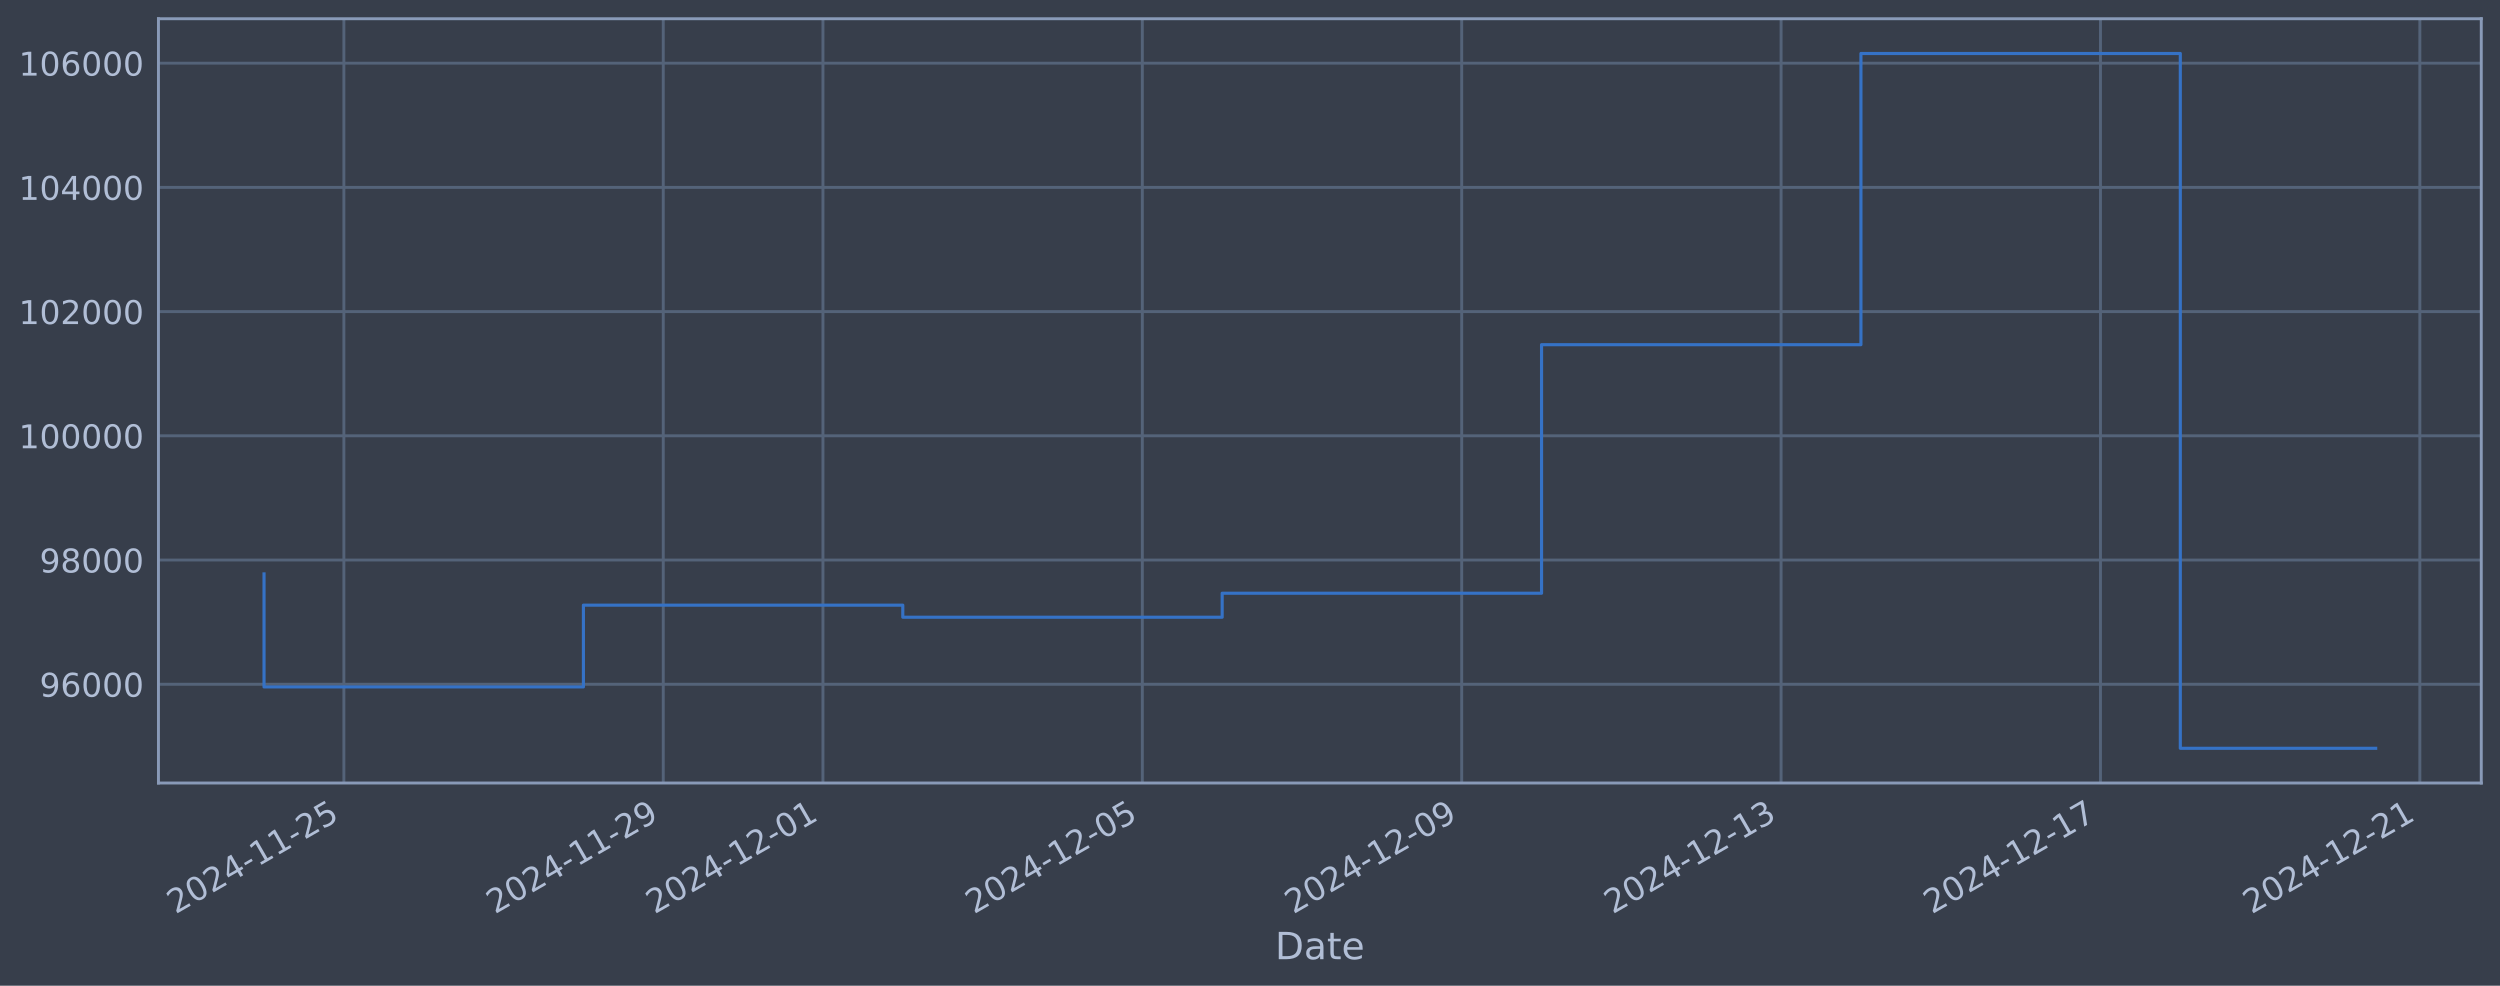
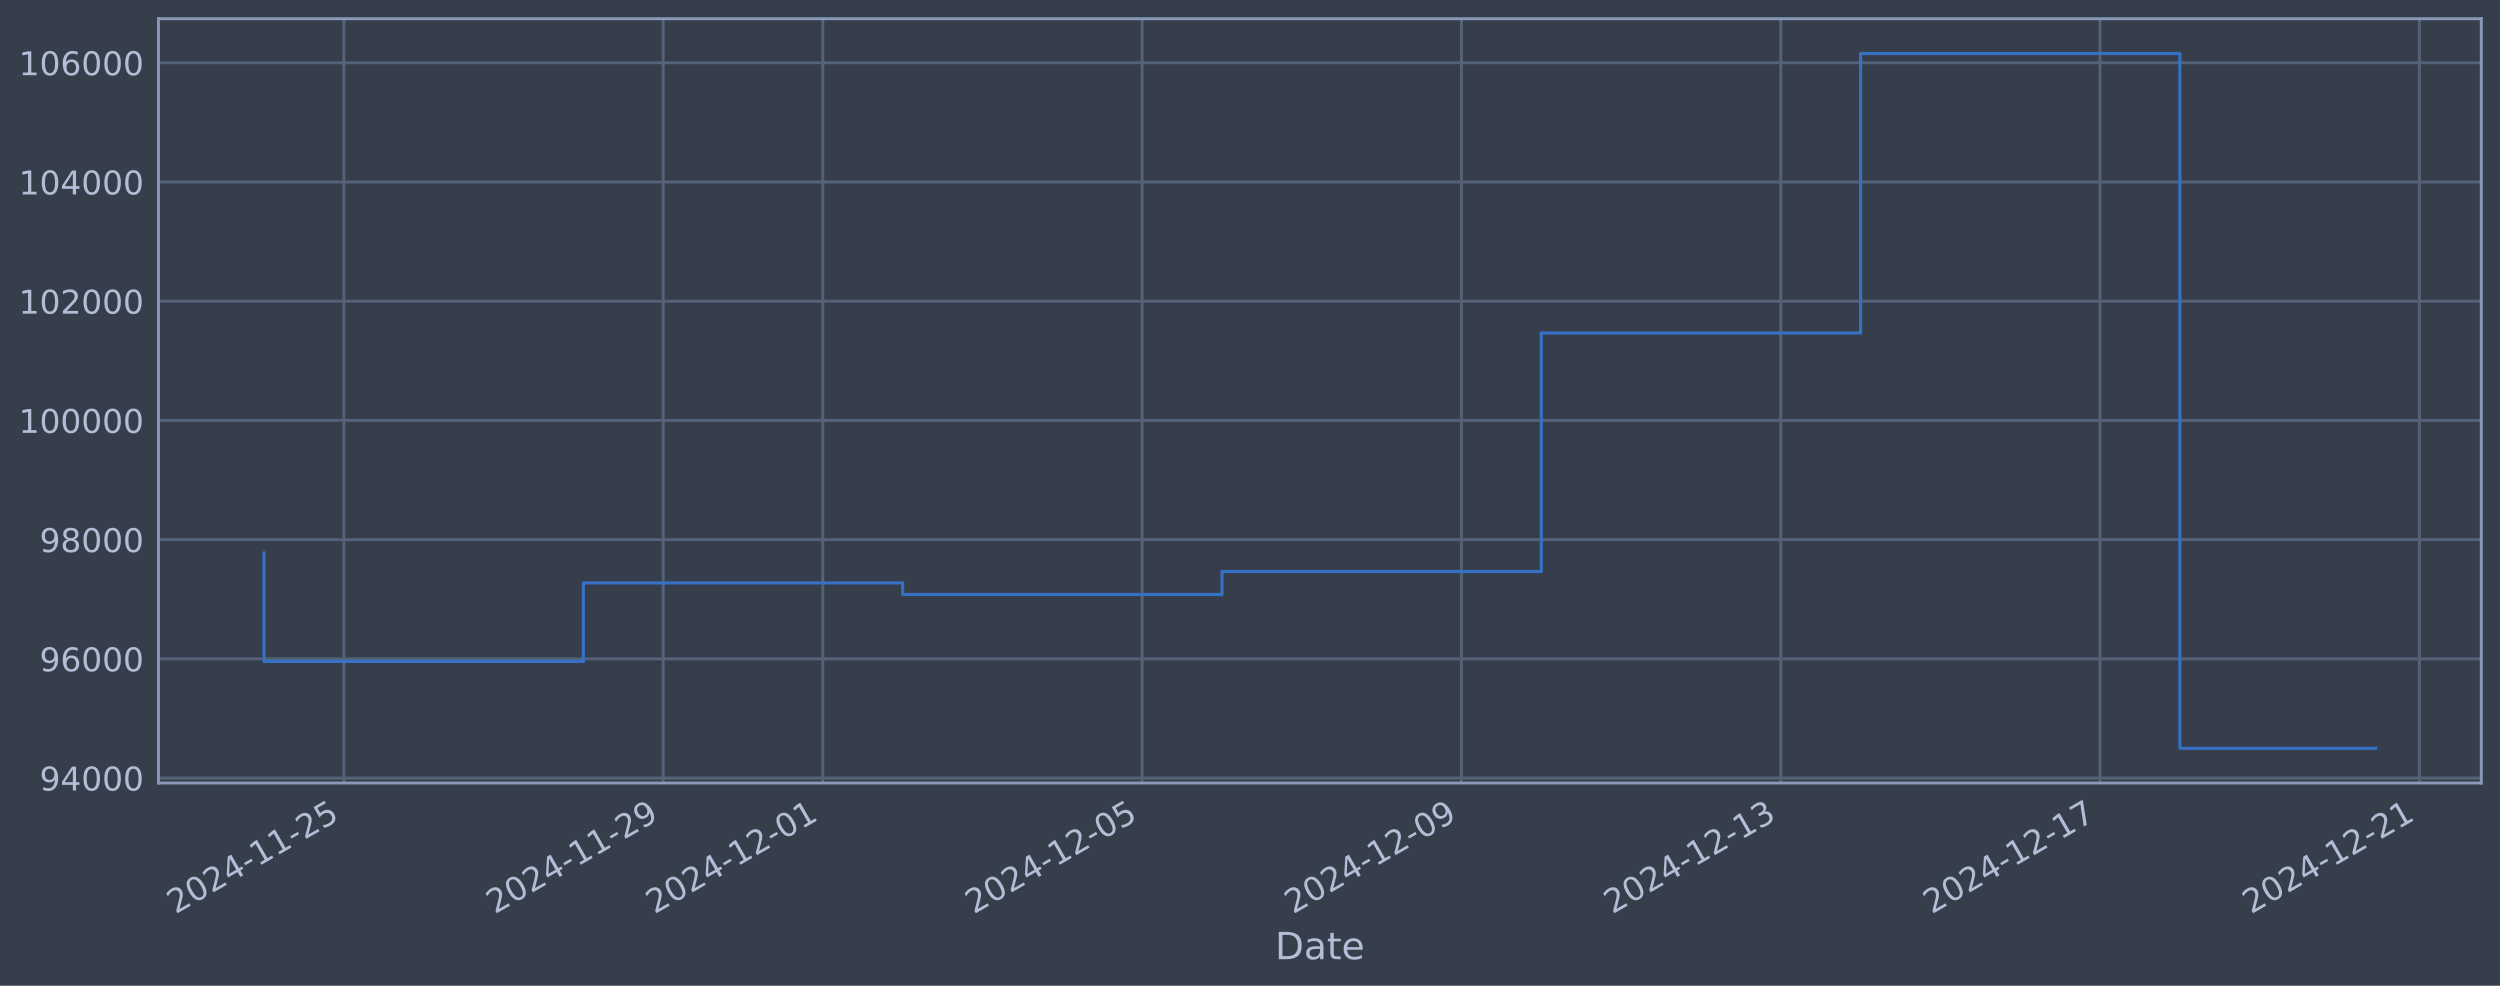
<svg xmlns="http://www.w3.org/2000/svg" xmlns:xlink="http://www.w3.org/1999/xlink" width="960.9pt" height="378.87pt" viewBox="0 0 960.9 378.87" version="1.1">
  <defs>
    <style type="text/css">*{stroke-linejoin: round; stroke-linecap: butt}</style>
  </defs>
  <g id="figure_1">
    <g id="patch_1">
      <path d="M 0 378.87  L 960.9 378.87  L 960.9 0  L 0 0  z " style="fill: #373e4b" />
    </g>
    <g id="axes_1">
      <g id="patch_2">
        <path d="M 60.901 300.96  L 953.701 300.96  L 953.701 7.2  L 60.901 7.2  z " style="fill: #373e4b" />
      </g>
      <g id="matplotlib.axis_1">
        <g id="xtick_1">
          <g id="line2d_1">
-             <path d="M 132.172 300.96  L 132.172 7.2  " clip-path="url(#pcd3e993b02)" style="fill: none; stroke: #546379; stroke-width: 1.12; stroke-linecap: square" />
+             <path d="M 132.165 300.96  L 132.165 7.2  " clip-path="url(#p97f179d140)" style="fill: none; stroke: #546379; stroke-width: 1.12; stroke-linecap: square" />
          </g>
          <g id="line2d_2" />
          <g id="text_1">
-             <g style="fill: #b1bed6" transform="translate(67.446 351.4642) rotate(-30) scale(0.126 -0.126)">
+             <g style="fill: #b1bed6" transform="translate(67.43961 351.4642) rotate(-30) scale(0.126 -0.126)">
              <defs>
                <path id="DejaVuSans-32" d="M 1228 531  L 3431 531  L 3431 0  L 469 0  L 469 531  Q 828 903 1448 1529  Q 2069 2156 2228 2338  Q 2531 2678 2651 2914  Q 2772 3150 2772 3378  Q 2772 3750 2511 3984  Q 2250 4219 1831 4219  Q 1534 4219 1204 4116  Q 875 4013 500 3803  L 500 4441  Q 881 4594 1212 4672  Q 1544 4750 1819 4750  Q 2544 4750 2975 4387  Q 3406 4025 3406 3419  Q 3406 3131 3298 2873  Q 3191 2616 2906 2266  Q 2828 2175 2409 1742  Q 1991 1309 1228 531  z " transform="scale(0.015625)" />
                <path id="DejaVuSans-30" d="M 2034 4250  Q 1547 4250 1301 3770  Q 1056 3291 1056 2328  Q 1056 1369 1301 889  Q 1547 409 2034 409  Q 2525 409 2770 889  Q 3016 1369 3016 2328  Q 3016 3291 2770 3770  Q 2525 4250 2034 4250  z M 2034 4750  Q 2819 4750 3233 4129  Q 3647 3509 3647 2328  Q 3647 1150 3233 529  Q 2819 -91 2034 -91  Q 1250 -91 836 529  Q 422 1150 422 2328  Q 422 3509 836 4129  Q 1250 4750 2034 4750  z " transform="scale(0.015625)" />
                <path id="DejaVuSans-34" d="M 2419 4116  L 825 1625  L 2419 1625  L 2419 4116  z M 2253 4666  L 3047 4666  L 3047 1625  L 3713 1625  L 3713 1100  L 3047 1100  L 3047 0  L 2419 0  L 2419 1100  L 313 1100  L 313 1709  L 2253 4666  z " transform="scale(0.015625)" />
                <path id="DejaVuSans-2d" d="M 313 2009  L 1997 2009  L 1997 1497  L 313 1497  L 313 2009  z " transform="scale(0.015625)" />
                <path id="DejaVuSans-31" d="M 794 531  L 1825 531  L 1825 4091  L 703 3866  L 703 4441  L 1819 4666  L 2450 4666  L 2450 531  L 3481 531  L 3481 0  L 794 0  L 794 531  z " transform="scale(0.015625)" />
                <path id="DejaVuSans-35" d="M 691 4666  L 3169 4666  L 3169 4134  L 1269 4134  L 1269 2991  Q 1406 3038 1543 3061  Q 1681 3084 1819 3084  Q 2600 3084 3056 2656  Q 3513 2228 3513 1497  Q 3513 744 3044 326  Q 2575 -91 1722 -91  Q 1428 -91 1123 -41  Q 819 9 494 109  L 494 744  Q 775 591 1075 516  Q 1375 441 1709 441  Q 2250 441 2565 725  Q 2881 1009 2881 1497  Q 2881 1984 2565 2268  Q 2250 2553 1709 2553  Q 1456 2553 1204 2497  Q 953 2441 691 2322  L 691 4666  z " transform="scale(0.015625)" />
              </defs>
              <use xlink:href="#DejaVuSans-32" />
              <use xlink:href="#DejaVuSans-30" transform="translate(63.62305 0)" />
              <use xlink:href="#DejaVuSans-32" transform="translate(127.2461 0)" />
              <use xlink:href="#DejaVuSans-34" transform="translate(190.8691 0)" />
              <use xlink:href="#DejaVuSans-2d" transform="translate(254.4922 0)" />
              <use xlink:href="#DejaVuSans-31" transform="translate(290.5762 0)" />
              <use xlink:href="#DejaVuSans-31" transform="translate(354.1992 0)" />
              <use xlink:href="#DejaVuSans-2d" transform="translate(417.8223 0)" />
              <use xlink:href="#DejaVuSans-32" transform="translate(453.9062 0)" />
              <use xlink:href="#DejaVuSans-35" transform="translate(517.5293 0)" />
            </g>
          </g>
        </g>
        <g id="xtick_2">
          <g id="line2d_3">
-             <path d="M 254.928 300.96  L 254.928 7.2  " clip-path="url(#pcd3e993b02)" style="fill: none; stroke: #546379; stroke-width: 1.12; stroke-linecap: square" />
+             <path d="M 254.896 300.96  L 254.896 7.2  " clip-path="url(#p97f179d140)" style="fill: none; stroke: #546379; stroke-width: 1.12; stroke-linecap: square" />
          </g>
          <g id="line2d_4" />
          <g id="text_2">
-             <g style="fill: #b1bed6" transform="translate(190.2028 351.4642) rotate(-30) scale(0.126 -0.126)">
+             <g style="fill: #b1bed6" transform="translate(190.1708 351.4642) rotate(-30) scale(0.126 -0.126)">
              <defs>
                <path id="DejaVuSans-39" d="M 703 97  L 703 672  Q 941 559 1184 500  Q 1428 441 1663 441  Q 2288 441 2617 861  Q 2947 1281 2994 2138  Q 2813 1869 2534 1725  Q 2256 1581 1919 1581  Q 1219 1581 811 2004  Q 403 2428 403 3163  Q 403 3881 828 4315  Q 1253 4750 1959 4750  Q 2769 4750 3195 4129  Q 3622 3509 3622 2328  Q 3622 1225 3098 567  Q 2575 -91 1691 -91  Q 1453 -91 1209 -44  Q 966 3 703 97  z M 1959 2075  Q 2384 2075 2632 2365  Q 2881 2656 2881 3163  Q 2881 3666 2632 3958  Q 2384 4250 1959 4250  Q 1534 4250 1286 3958  Q 1038 3666 1038 3163  Q 1038 2656 1286 2365  Q 1534 2075 1959 2075  z " transform="scale(0.015625)" />
              </defs>
              <use xlink:href="#DejaVuSans-32" />
              <use xlink:href="#DejaVuSans-30" transform="translate(63.62305 0)" />
              <use xlink:href="#DejaVuSans-32" transform="translate(127.2461 0)" />
              <use xlink:href="#DejaVuSans-34" transform="translate(190.8691 0)" />
              <use xlink:href="#DejaVuSans-2d" transform="translate(254.4922 0)" />
              <use xlink:href="#DejaVuSans-31" transform="translate(290.5762 0)" />
              <use xlink:href="#DejaVuSans-31" transform="translate(354.1992 0)" />
              <use xlink:href="#DejaVuSans-2d" transform="translate(417.8223 0)" />
              <use xlink:href="#DejaVuSans-32" transform="translate(453.9062 0)" />
              <use xlink:href="#DejaVuSans-39" transform="translate(517.5293 0)" />
            </g>
          </g>
        </g>
        <g id="xtick_3">
          <g id="line2d_5">
-             <path d="M 316.307 300.96  L 316.307 7.2  " clip-path="url(#pcd3e993b02)" style="fill: none; stroke: #546379; stroke-width: 1.12; stroke-linecap: square" />
+             <path d="M 316.262 300.96  L 316.262 7.2  " clip-path="url(#p97f179d140)" style="fill: none; stroke: #546379; stroke-width: 1.12; stroke-linecap: square" />
          </g>
          <g id="line2d_6" />
          <g id="text_3">
-             <g style="fill: #b1bed6" transform="translate(251.5811 351.4642) rotate(-30) scale(0.126 -0.126)">
+             <g style="fill: #b1bed6" transform="translate(251.5364 351.4642) rotate(-30) scale(0.126 -0.126)">
              <use xlink:href="#DejaVuSans-32" />
              <use xlink:href="#DejaVuSans-30" transform="translate(63.62305 0)" />
              <use xlink:href="#DejaVuSans-32" transform="translate(127.2461 0)" />
              <use xlink:href="#DejaVuSans-34" transform="translate(190.8691 0)" />
              <use xlink:href="#DejaVuSans-2d" transform="translate(254.4922 0)" />
              <use xlink:href="#DejaVuSans-31" transform="translate(290.5762 0)" />
              <use xlink:href="#DejaVuSans-32" transform="translate(354.1992 0)" />
              <use xlink:href="#DejaVuSans-2d" transform="translate(417.8223 0)" />
              <use xlink:href="#DejaVuSans-30" transform="translate(453.9062 0)" />
              <use xlink:href="#DejaVuSans-31" transform="translate(517.5293 0)" />
            </g>
          </g>
        </g>
        <g id="xtick_4">
          <g id="line2d_7">
-             <path d="M 439.063 300.96  L 439.063 7.2  " clip-path="url(#pcd3e993b02)" style="fill: none; stroke: #546379; stroke-width: 1.12; stroke-linecap: square" />
+             <path d="M 438.993 300.96  L 438.993 7.2  " clip-path="url(#p97f179d140)" style="fill: none; stroke: #546379; stroke-width: 1.12; stroke-linecap: square" />
          </g>
          <g id="line2d_8" />
          <g id="text_4">
-             <g style="fill: #b1bed6" transform="translate(374.3379 351.4642) rotate(-30) scale(0.126 -0.126)">
+             <g style="fill: #b1bed6" transform="translate(374.2676 351.4642) rotate(-30) scale(0.126 -0.126)">
              <use xlink:href="#DejaVuSans-32" />
              <use xlink:href="#DejaVuSans-30" transform="translate(63.62305 0)" />
              <use xlink:href="#DejaVuSans-32" transform="translate(127.2461 0)" />
              <use xlink:href="#DejaVuSans-34" transform="translate(190.8691 0)" />
              <use xlink:href="#DejaVuSans-2d" transform="translate(254.4922 0)" />
              <use xlink:href="#DejaVuSans-31" transform="translate(290.5762 0)" />
              <use xlink:href="#DejaVuSans-32" transform="translate(354.1992 0)" />
              <use xlink:href="#DejaVuSans-2d" transform="translate(417.8223 0)" />
              <use xlink:href="#DejaVuSans-30" transform="translate(453.9062 0)" />
              <use xlink:href="#DejaVuSans-35" transform="translate(517.5293 0)" />
            </g>
          </g>
        </g>
        <g id="xtick_5">
          <g id="line2d_9">
-             <path d="M 561.82 300.96  L 561.82 7.2  " clip-path="url(#pcd3e993b02)" style="fill: none; stroke: #546379; stroke-width: 1.12; stroke-linecap: square" />
+             <path d="M 561.724 300.96  L 561.724 7.2  " clip-path="url(#p97f179d140)" style="fill: none; stroke: #546379; stroke-width: 1.12; stroke-linecap: square" />
          </g>
          <g id="line2d_10" />
          <g id="text_5">
-             <g style="fill: #b1bed6" transform="translate(497.0947 351.4642) rotate(-30) scale(0.126 -0.126)">
+             <g style="fill: #b1bed6" transform="translate(496.9988 351.4642) rotate(-30) scale(0.126 -0.126)">
              <use xlink:href="#DejaVuSans-32" />
              <use xlink:href="#DejaVuSans-30" transform="translate(63.62305 0)" />
              <use xlink:href="#DejaVuSans-32" transform="translate(127.2461 0)" />
              <use xlink:href="#DejaVuSans-34" transform="translate(190.8691 0)" />
              <use xlink:href="#DejaVuSans-2d" transform="translate(254.4922 0)" />
              <use xlink:href="#DejaVuSans-31" transform="translate(290.5762 0)" />
              <use xlink:href="#DejaVuSans-32" transform="translate(354.1992 0)" />
              <use xlink:href="#DejaVuSans-2d" transform="translate(417.8223 0)" />
              <use xlink:href="#DejaVuSans-30" transform="translate(453.9062 0)" />
              <use xlink:href="#DejaVuSans-39" transform="translate(517.5293 0)" />
            </g>
          </g>
        </g>
        <g id="xtick_6">
          <g id="line2d_11">
-             <path d="M 684.577 300.96  L 684.577 7.2  " clip-path="url(#pcd3e993b02)" style="fill: none; stroke: #546379; stroke-width: 1.12; stroke-linecap: square" />
+             <path d="M 684.455 300.96  L 684.455 7.2  " clip-path="url(#p97f179d140)" style="fill: none; stroke: #546379; stroke-width: 1.12; stroke-linecap: square" />
          </g>
          <g id="line2d_12" />
          <g id="text_6">
-             <g style="fill: #b1bed6" transform="translate(619.8514 351.4642) rotate(-30) scale(0.126 -0.126)">
+             <g style="fill: #b1bed6" transform="translate(619.73 351.4642) rotate(-30) scale(0.126 -0.126)">
              <defs>
                <path id="DejaVuSans-33" d="M 2597 2516  Q 3050 2419 3304 2112  Q 3559 1806 3559 1356  Q 3559 666 3084 287  Q 2609 -91 1734 -91  Q 1441 -91 1130 -33  Q 819 25 488 141  L 488 750  Q 750 597 1062 519  Q 1375 441 1716 441  Q 2309 441 2620 675  Q 2931 909 2931 1356  Q 2931 1769 2642 2001  Q 2353 2234 1838 2234  L 1294 2234  L 1294 2753  L 1863 2753  Q 2328 2753 2575 2939  Q 2822 3125 2822 3475  Q 2822 3834 2567 4026  Q 2313 4219 1838 4219  Q 1578 4219 1281 4162  Q 984 4106 628 3988  L 628 4550  Q 988 4650 1302 4700  Q 1616 4750 1894 4750  Q 2613 4750 3031 4423  Q 3450 4097 3450 3541  Q 3450 3153 3228 2886  Q 3006 2619 2597 2516  z " transform="scale(0.015625)" />
              </defs>
              <use xlink:href="#DejaVuSans-32" />
              <use xlink:href="#DejaVuSans-30" transform="translate(63.62305 0)" />
              <use xlink:href="#DejaVuSans-32" transform="translate(127.2461 0)" />
              <use xlink:href="#DejaVuSans-34" transform="translate(190.8691 0)" />
              <use xlink:href="#DejaVuSans-2d" transform="translate(254.4922 0)" />
              <use xlink:href="#DejaVuSans-31" transform="translate(290.5762 0)" />
              <use xlink:href="#DejaVuSans-32" transform="translate(354.1992 0)" />
              <use xlink:href="#DejaVuSans-2d" transform="translate(417.8223 0)" />
              <use xlink:href="#DejaVuSans-31" transform="translate(453.9062 0)" />
              <use xlink:href="#DejaVuSans-33" transform="translate(517.5293 0)" />
            </g>
          </g>
        </g>
        <g id="xtick_7">
          <g id="line2d_13">
-             <path d="M 807.334 300.96  L 807.334 7.2  " clip-path="url(#pcd3e993b02)" style="fill: none; stroke: #546379; stroke-width: 1.12; stroke-linecap: square" />
+             <path d="M 807.187 300.96  L 807.187 7.2  " clip-path="url(#p97f179d140)" style="fill: none; stroke: #546379; stroke-width: 1.12; stroke-linecap: square" />
          </g>
          <g id="line2d_14" />
          <g id="text_7">
-             <g style="fill: #b1bed6" transform="translate(742.6082 351.4642) rotate(-30) scale(0.126 -0.126)">
+             <g style="fill: #b1bed6" transform="translate(742.4612 351.4642) rotate(-30) scale(0.126 -0.126)">
              <defs>
                <path id="DejaVuSans-37" d="M 525 4666  L 3525 4666  L 3525 4397  L 1831 0  L 1172 0  L 2766 4134  L 525 4134  L 525 4666  z " transform="scale(0.015625)" />
              </defs>
              <use xlink:href="#DejaVuSans-32" />
              <use xlink:href="#DejaVuSans-30" transform="translate(63.62305 0)" />
              <use xlink:href="#DejaVuSans-32" transform="translate(127.2461 0)" />
              <use xlink:href="#DejaVuSans-34" transform="translate(190.8691 0)" />
              <use xlink:href="#DejaVuSans-2d" transform="translate(254.4922 0)" />
              <use xlink:href="#DejaVuSans-31" transform="translate(290.5762 0)" />
              <use xlink:href="#DejaVuSans-32" transform="translate(354.1992 0)" />
              <use xlink:href="#DejaVuSans-2d" transform="translate(417.8223 0)" />
              <use xlink:href="#DejaVuSans-31" transform="translate(453.9062 0)" />
              <use xlink:href="#DejaVuSans-37" transform="translate(517.5293 0)" />
            </g>
          </g>
        </g>
        <g id="xtick_8">
          <g id="line2d_15">
-             <path d="M 930.09 300.96  L 930.09 7.2  " clip-path="url(#pcd3e993b02)" style="fill: none; stroke: #546379; stroke-width: 1.12; stroke-linecap: square" />
+             <path d="M 929.918 300.96  L 929.918 7.2  " clip-path="url(#p97f179d140)" style="fill: none; stroke: #546379; stroke-width: 1.12; stroke-linecap: square" />
          </g>
          <g id="line2d_16" />
          <g id="text_8">
-             <g style="fill: #b1bed6" transform="translate(865.3649 351.4642) rotate(-30) scale(0.126 -0.126)">
+             <g style="fill: #b1bed6" transform="translate(865.1924 351.4642) rotate(-30) scale(0.126 -0.126)">
              <use xlink:href="#DejaVuSans-32" />
              <use xlink:href="#DejaVuSans-30" transform="translate(63.62305 0)" />
              <use xlink:href="#DejaVuSans-32" transform="translate(127.2461 0)" />
              <use xlink:href="#DejaVuSans-34" transform="translate(190.8691 0)" />
              <use xlink:href="#DejaVuSans-2d" transform="translate(254.4922 0)" />
              <use xlink:href="#DejaVuSans-31" transform="translate(290.5762 0)" />
              <use xlink:href="#DejaVuSans-32" transform="translate(354.1992 0)" />
              <use xlink:href="#DejaVuSans-2d" transform="translate(417.8223 0)" />
              <use xlink:href="#DejaVuSans-32" transform="translate(453.9062 0)" />
              <use xlink:href="#DejaVuSans-31" transform="translate(517.5293 0)" />
            </g>
          </g>
        </g>
        <g id="text_9">
          <g style="fill: #b1bed6" transform="translate(490.0914 368.6753) scale(0.144 -0.144)">
            <defs>
              <path id="DejaVuSans-44" d="M 1259 4147  L 1259 519  L 2022 519  Q 2988 519 3436 956  Q 3884 1394 3884 2338  Q 3884 3275 3436 3711  Q 2988 4147 2022 4147  L 1259 4147  z M 628 4666  L 1925 4666  Q 3281 4666 3915 4102  Q 4550 3538 4550 2338  Q 4550 1131 3912 565  Q 3275 0 1925 0  L 628 0  L 628 4666  z " transform="scale(0.015625)" />
              <path id="DejaVuSans-61" d="M 2194 1759  Q 1497 1759 1228 1600  Q 959 1441 959 1056  Q 959 750 1161 570  Q 1363 391 1709 391  Q 2188 391 2477 730  Q 2766 1069 2766 1631  L 2766 1759  L 2194 1759  z M 3341 1997  L 3341 0  L 2766 0  L 2766 531  Q 2569 213 2275 61  Q 1981 -91 1556 -91  Q 1019 -91 701 211  Q 384 513 384 1019  Q 384 1609 779 1909  Q 1175 2209 1959 2209  L 2766 2209  L 2766 2266  Q 2766 2663 2505 2880  Q 2244 3097 1772 3097  Q 1472 3097 1187 3025  Q 903 2953 641 2809  L 641 3341  Q 956 3463 1253 3523  Q 1550 3584 1831 3584  Q 2591 3584 2966 3190  Q 3341 2797 3341 1997  z " transform="scale(0.015625)" />
              <path id="DejaVuSans-74" d="M 1172 4494  L 1172 3500  L 2356 3500  L 2356 3053  L 1172 3053  L 1172 1153  Q 1172 725 1289 603  Q 1406 481 1766 481  L 2356 481  L 2356 0  L 1766 0  Q 1100 0 847 248  Q 594 497 594 1153  L 594 3053  L 172 3053  L 172 3500  L 594 3500  L 594 4494  L 1172 4494  z " transform="scale(0.015625)" />
              <path id="DejaVuSans-65" d="M 3597 1894  L 3597 1613  L 953 1613  Q 991 1019 1311 708  Q 1631 397 2203 397  Q 2534 397 2845 478  Q 3156 559 3463 722  L 3463 178  Q 3153 47 2828 -22  Q 2503 -91 2169 -91  Q 1331 -91 842 396  Q 353 884 353 1716  Q 353 2575 817 3079  Q 1281 3584 2069 3584  Q 2775 3584 3186 3129  Q 3597 2675 3597 1894  z M 3022 2063  Q 3016 2534 2758 2815  Q 2500 3097 2075 3097  Q 1594 3097 1305 2825  Q 1016 2553 972 2059  L 3022 2063  z " transform="scale(0.015625)" />
            </defs>
            <use xlink:href="#DejaVuSans-44" />
            <use xlink:href="#DejaVuSans-61" transform="translate(77.00195 0)" />
            <use xlink:href="#DejaVuSans-74" transform="translate(138.2812 0)" />
            <use xlink:href="#DejaVuSans-65" transform="translate(177.4902 0)" />
          </g>
        </g>
      </g>
      <g id="matplotlib.axis_2">
        <g id="ytick_1">
          <g id="line2d_17">
-             <path d="M 60.901 263.001  L 953.701 263.001  " clip-path="url(#pcd3e993b02)" style="fill: none; stroke: #546379; stroke-width: 1.12; stroke-linecap: square" />
+             <path d="M 60.901 299.059  L 953.701 299.059  " clip-path="url(#p97f179d140)" style="fill: none; stroke: #546379; stroke-width: 1.12; stroke-linecap: square" />
          </g>
          <g id="line2d_18" />
          <g id="text_10">
-             <g style="fill: #b1bed6" transform="translate(15.21675 267.7882) scale(0.126 -0.126)">
+             <g style="fill: #b1bed6" transform="translate(15.21675 303.8459) scale(0.126 -0.126)">
+               <use xlink:href="#DejaVuSans-39" />
+               <use xlink:href="#DejaVuSans-34" transform="translate(63.62305 0)" />
+               <use xlink:href="#DejaVuSans-30" transform="translate(127.2461 0)" />
+               <use xlink:href="#DejaVuSans-30" transform="translate(190.8691 0)" />
+               <use xlink:href="#DejaVuSans-30" transform="translate(254.4922 0)" />
+             </g>
+           </g>
+         </g>
+         <g id="ytick_2">
+           <g id="line2d_19">
+             <path d="M 60.901 253.237  L 953.701 253.237  " clip-path="url(#p97f179d140)" style="fill: none; stroke: #546379; stroke-width: 1.12; stroke-linecap: square" />
+           </g>
+           <g id="line2d_20" />
+           <g id="text_11">
+             <g style="fill: #b1bed6" transform="translate(15.21675 258.024) scale(0.126 -0.126)">
              <defs>
                <path id="DejaVuSans-36" d="M 2113 2584  Q 1688 2584 1439 2293  Q 1191 2003 1191 1497  Q 1191 994 1439 701  Q 1688 409 2113 409  Q 2538 409 2786 701  Q 3034 994 3034 1497  Q 3034 2003 2786 2293  Q 2538 2584 2113 2584  z M 3366 4563  L 3366 3988  Q 3128 4100 2886 4159  Q 2644 4219 2406 4219  Q 1781 4219 1451 3797  Q 1122 3375 1075 2522  Q 1259 2794 1537 2939  Q 1816 3084 2150 3084  Q 2853 3084 3261 2657  Q 3669 2231 3669 1497  Q 3669 778 3244 343  Q 2819 -91 2113 -91  Q 1303 -91 875 529  Q 447 1150 447 2328  Q 447 3434 972 4092  Q 1497 4750 2381 4750  Q 2619 4750 2861 4703  Q 3103 4656 3366 4563  z " transform="scale(0.015625)" />
              </defs>
              <use xlink:href="#DejaVuSans-39" />
              <use xlink:href="#DejaVuSans-36" transform="translate(63.62305 0)" />
              <use xlink:href="#DejaVuSans-30" transform="translate(127.2461 0)" />
              <use xlink:href="#DejaVuSans-30" transform="translate(190.8691 0)" />
              <use xlink:href="#DejaVuSans-30" transform="translate(254.4922 0)" />
            </g>
          </g>
        </g>
-         <g id="ytick_2">
-           <g id="line2d_19">
-             <path d="M 60.901 215.256  L 953.701 215.256  " clip-path="url(#pcd3e993b02)" style="fill: none; stroke: #546379; stroke-width: 1.12; stroke-linecap: square" />
-           </g>
-           <g id="line2d_20" />
-           <g id="text_11">
-             <g style="fill: #b1bed6" transform="translate(15.21675 220.0434) scale(0.126 -0.126)">
+         <g id="ytick_3">
+           <g id="line2d_21">
+             <path d="M 60.901 207.415  L 953.701 207.415  " clip-path="url(#p97f179d140)" style="fill: none; stroke: #546379; stroke-width: 1.12; stroke-linecap: square" />
+           </g>
+           <g id="line2d_22" />
+           <g id="text_12">
+             <g style="fill: #b1bed6" transform="translate(15.21675 212.202) scale(0.126 -0.126)">
              <defs>
                <path id="DejaVuSans-38" d="M 2034 2216  Q 1584 2216 1326 1975  Q 1069 1734 1069 1313  Q 1069 891 1326 650  Q 1584 409 2034 409  Q 2484 409 2743 651  Q 3003 894 3003 1313  Q 3003 1734 2745 1975  Q 2488 2216 2034 2216  z M 1403 2484  Q 997 2584 770 2862  Q 544 3141 544 3541  Q 544 4100 942 4425  Q 1341 4750 2034 4750  Q 2731 4750 3128 4425  Q 3525 4100 3525 3541  Q 3525 3141 3298 2862  Q 3072 2584 2669 2484  Q 3125 2378 3379 2068  Q 3634 1759 3634 1313  Q 3634 634 3220 271  Q 2806 -91 2034 -91  Q 1263 -91 848 271  Q 434 634 434 1313  Q 434 1759 690 2068  Q 947 2378 1403 2484  z M 1172 3481  Q 1172 3119 1398 2916  Q 1625 2713 2034 2713  Q 2441 2713 2670 2916  Q 2900 3119 2900 3481  Q 2900 3844 2670 4047  Q 2441 4250 2034 4250  Q 1625 4250 1398 4047  Q 1172 3844 1172 3481  z " transform="scale(0.015625)" />
              </defs>
              <use xlink:href="#DejaVuSans-39" />
              <use xlink:href="#DejaVuSans-38" transform="translate(63.62305 0)" />
              <use xlink:href="#DejaVuSans-30" transform="translate(127.2461 0)" />
              <use xlink:href="#DejaVuSans-30" transform="translate(190.8691 0)" />
              <use xlink:href="#DejaVuSans-30" transform="translate(254.4922 0)" />
            </g>
          </g>
        </g>
-         <g id="ytick_3">
-           <g id="line2d_21">
-             <path d="M 60.901 167.512  L 953.701 167.512  " clip-path="url(#pcd3e993b02)" style="fill: none; stroke: #546379; stroke-width: 1.12; stroke-linecap: square" />
-           </g>
-           <g id="line2d_22" />
-           <g id="text_12">
-             <g style="fill: #b1bed6" transform="translate(7.2 172.2986) scale(0.126 -0.126)">
-               <use xlink:href="#DejaVuSans-31" />
-               <use xlink:href="#DejaVuSans-30" transform="translate(63.62305 0)" />
-               <use xlink:href="#DejaVuSans-30" transform="translate(127.2461 0)" />
-               <use xlink:href="#DejaVuSans-30" transform="translate(190.8691 0)" />
-               <use xlink:href="#DejaVuSans-30" transform="translate(254.4922 0)" />
-               <use xlink:href="#DejaVuSans-30" transform="translate(318.1152 0)" />
-             </g>
-           </g>
-         </g>
        <g id="ytick_4">
          <g id="line2d_23">
-             <path d="M 60.901 119.767  L 953.701 119.767  " clip-path="url(#pcd3e993b02)" style="fill: none; stroke: #546379; stroke-width: 1.12; stroke-linecap: square" />
+             <path d="M 60.901 161.593  L 953.701 161.593  " clip-path="url(#p97f179d140)" style="fill: none; stroke: #546379; stroke-width: 1.12; stroke-linecap: square" />
          </g>
          <g id="line2d_24" />
          <g id="text_13">
-             <g style="fill: #b1bed6" transform="translate(7.2 124.5537) scale(0.126 -0.126)">
+             <g style="fill: #b1bed6" transform="translate(7.2 166.38) scale(0.126 -0.126)">
              <use xlink:href="#DejaVuSans-31" />
              <use xlink:href="#DejaVuSans-30" transform="translate(63.62305 0)" />
-               <use xlink:href="#DejaVuSans-32" transform="translate(127.2461 0)" />
+               <use xlink:href="#DejaVuSans-30" transform="translate(127.2461 0)" />
              <use xlink:href="#DejaVuSans-30" transform="translate(190.8691 0)" />
              <use xlink:href="#DejaVuSans-30" transform="translate(254.4922 0)" />
              <use xlink:href="#DejaVuSans-30" transform="translate(318.1152 0)" />
            </g>
          </g>
        </g>
        <g id="ytick_5">
          <g id="line2d_25">
-             <path d="M 60.901 72.022  L 953.701 72.022  " clip-path="url(#pcd3e993b02)" style="fill: none; stroke: #546379; stroke-width: 1.12; stroke-linecap: square" />
+             <path d="M 60.901 115.771  L 953.701 115.771  " clip-path="url(#p97f179d140)" style="fill: none; stroke: #546379; stroke-width: 1.12; stroke-linecap: square" />
          </g>
          <g id="line2d_26" />
          <g id="text_14">
-             <g style="fill: #b1bed6" transform="translate(7.2 76.80891) scale(0.126 -0.126)">
+             <g style="fill: #b1bed6" transform="translate(7.2 120.558) scale(0.126 -0.126)">
              <use xlink:href="#DejaVuSans-31" />
              <use xlink:href="#DejaVuSans-30" transform="translate(63.62305 0)" />
-               <use xlink:href="#DejaVuSans-34" transform="translate(127.2461 0)" />
+               <use xlink:href="#DejaVuSans-32" transform="translate(127.2461 0)" />
              <use xlink:href="#DejaVuSans-30" transform="translate(190.8691 0)" />
              <use xlink:href="#DejaVuSans-30" transform="translate(254.4922 0)" />
              <use xlink:href="#DejaVuSans-30" transform="translate(318.1152 0)" />
            </g>
          </g>
        </g>
        <g id="ytick_6">
          <g id="line2d_27">
-             <path d="M 60.901 24.277  L 953.701 24.277  " clip-path="url(#pcd3e993b02)" style="fill: none; stroke: #546379; stroke-width: 1.12; stroke-linecap: square" />
+             <path d="M 60.901 69.949  L 953.701 69.949  " clip-path="url(#p97f179d140)" style="fill: none; stroke: #546379; stroke-width: 1.12; stroke-linecap: square" />
          </g>
          <g id="line2d_28" />
          <g id="text_15">
-             <g style="fill: #b1bed6" transform="translate(7.2 29.06408) scale(0.126 -0.126)">
+             <g style="fill: #b1bed6" transform="translate(7.2 74.73606) scale(0.126 -0.126)">
              <use xlink:href="#DejaVuSans-31" />
              <use xlink:href="#DejaVuSans-30" transform="translate(63.62305 0)" />
+               <use xlink:href="#DejaVuSans-34" transform="translate(127.2461 0)" />
+               <use xlink:href="#DejaVuSans-30" transform="translate(190.8691 0)" />
+               <use xlink:href="#DejaVuSans-30" transform="translate(254.4922 0)" />
+               <use xlink:href="#DejaVuSans-30" transform="translate(318.1152 0)" />
+             </g>
+           </g>
+         </g>
+         <g id="ytick_7">
+           <g id="line2d_29">
+             <path d="M 60.901 24.127  L 953.701 24.127  " clip-path="url(#p97f179d140)" style="fill: none; stroke: #546379; stroke-width: 1.12; stroke-linecap: square" />
+           </g>
+           <g id="line2d_30" />
+           <g id="text_16">
+             <g style="fill: #b1bed6" transform="translate(7.2 28.91409) scale(0.126 -0.126)">
+               <use xlink:href="#DejaVuSans-31" />
+               <use xlink:href="#DejaVuSans-30" transform="translate(63.62305 0)" />
              <use xlink:href="#DejaVuSans-36" transform="translate(127.2461 0)" />
              <use xlink:href="#DejaVuSans-30" transform="translate(190.8691 0)" />
              <use xlink:href="#DejaVuSans-30" transform="translate(254.4922 0)" />
              <use xlink:href="#DejaVuSans-30" transform="translate(318.1152 0)" />
            </g>
          </g>
        </g>
      </g>
-       <g id="line2d_29">
-         <path d="M 101.482 220.581  L 101.482 264.028  L 224.239 264.028  L 224.239 232.597  L 346.996 232.597  L 346.996 237.23  L 469.753 237.23  L 469.753 228.015  L 592.509 228.015  L 592.509 132.478  L 715.266 132.478  L 715.266 20.553  L 838.023 20.553  L 838.023 287.607  L 913.119 287.607  " clip-path="url(#pcd3e993b02)" style="fill: none; stroke: #3572c6; stroke-width: 1.2; stroke-linecap: square" />
+       <g id="line2d_31">
+         <path d="M 101.482 212.525  L 101.482 254.222  L 224.214 254.222  L 224.214 224.057  L 346.945 224.057  L 346.945 228.504  L 469.676 228.504  L 469.676 219.66  L 592.407 219.66  L 592.407 127.97  L 715.138 127.97  L 715.138 20.553  L 837.869 20.553  L 837.869 287.607  L 913.119 287.607  " clip-path="url(#p97f179d140)" style="fill: none; stroke: #3572c6; stroke-width: 1.2; stroke-linecap: square" />
      </g>
      <g id="patch_3">
        <path d="M 60.901 300.96  L 60.901 7.2  " style="fill: none; stroke: #899ab8; stroke-width: 1.12; stroke-linejoin: miter; stroke-linecap: square" />
      </g>
      <g id="patch_4">
        <path d="M 953.701 300.96  L 953.701 7.2  " style="fill: none; stroke: #899ab8; stroke-width: 1.12; stroke-linejoin: miter; stroke-linecap: square" />
      </g>
      <g id="patch_5">
        <path d="M 60.901 300.96  L 953.701 300.96  " style="fill: none; stroke: #899ab8; stroke-width: 1.12; stroke-linejoin: miter; stroke-linecap: square" />
      </g>
      <g id="patch_6">
        <path d="M 60.901 7.2  L 953.701 7.2  " style="fill: none; stroke: #899ab8; stroke-width: 1.12; stroke-linejoin: miter; stroke-linecap: square" />
      </g>
    </g>
  </g>
  <defs>
-     <clipPath id="pcd3e993b02">
+     <clipPath id="p97f179d140">
      <rect x="60.901" y="7.2" width="892.8" height="293.76" />
    </clipPath>
  </defs>
</svg>
